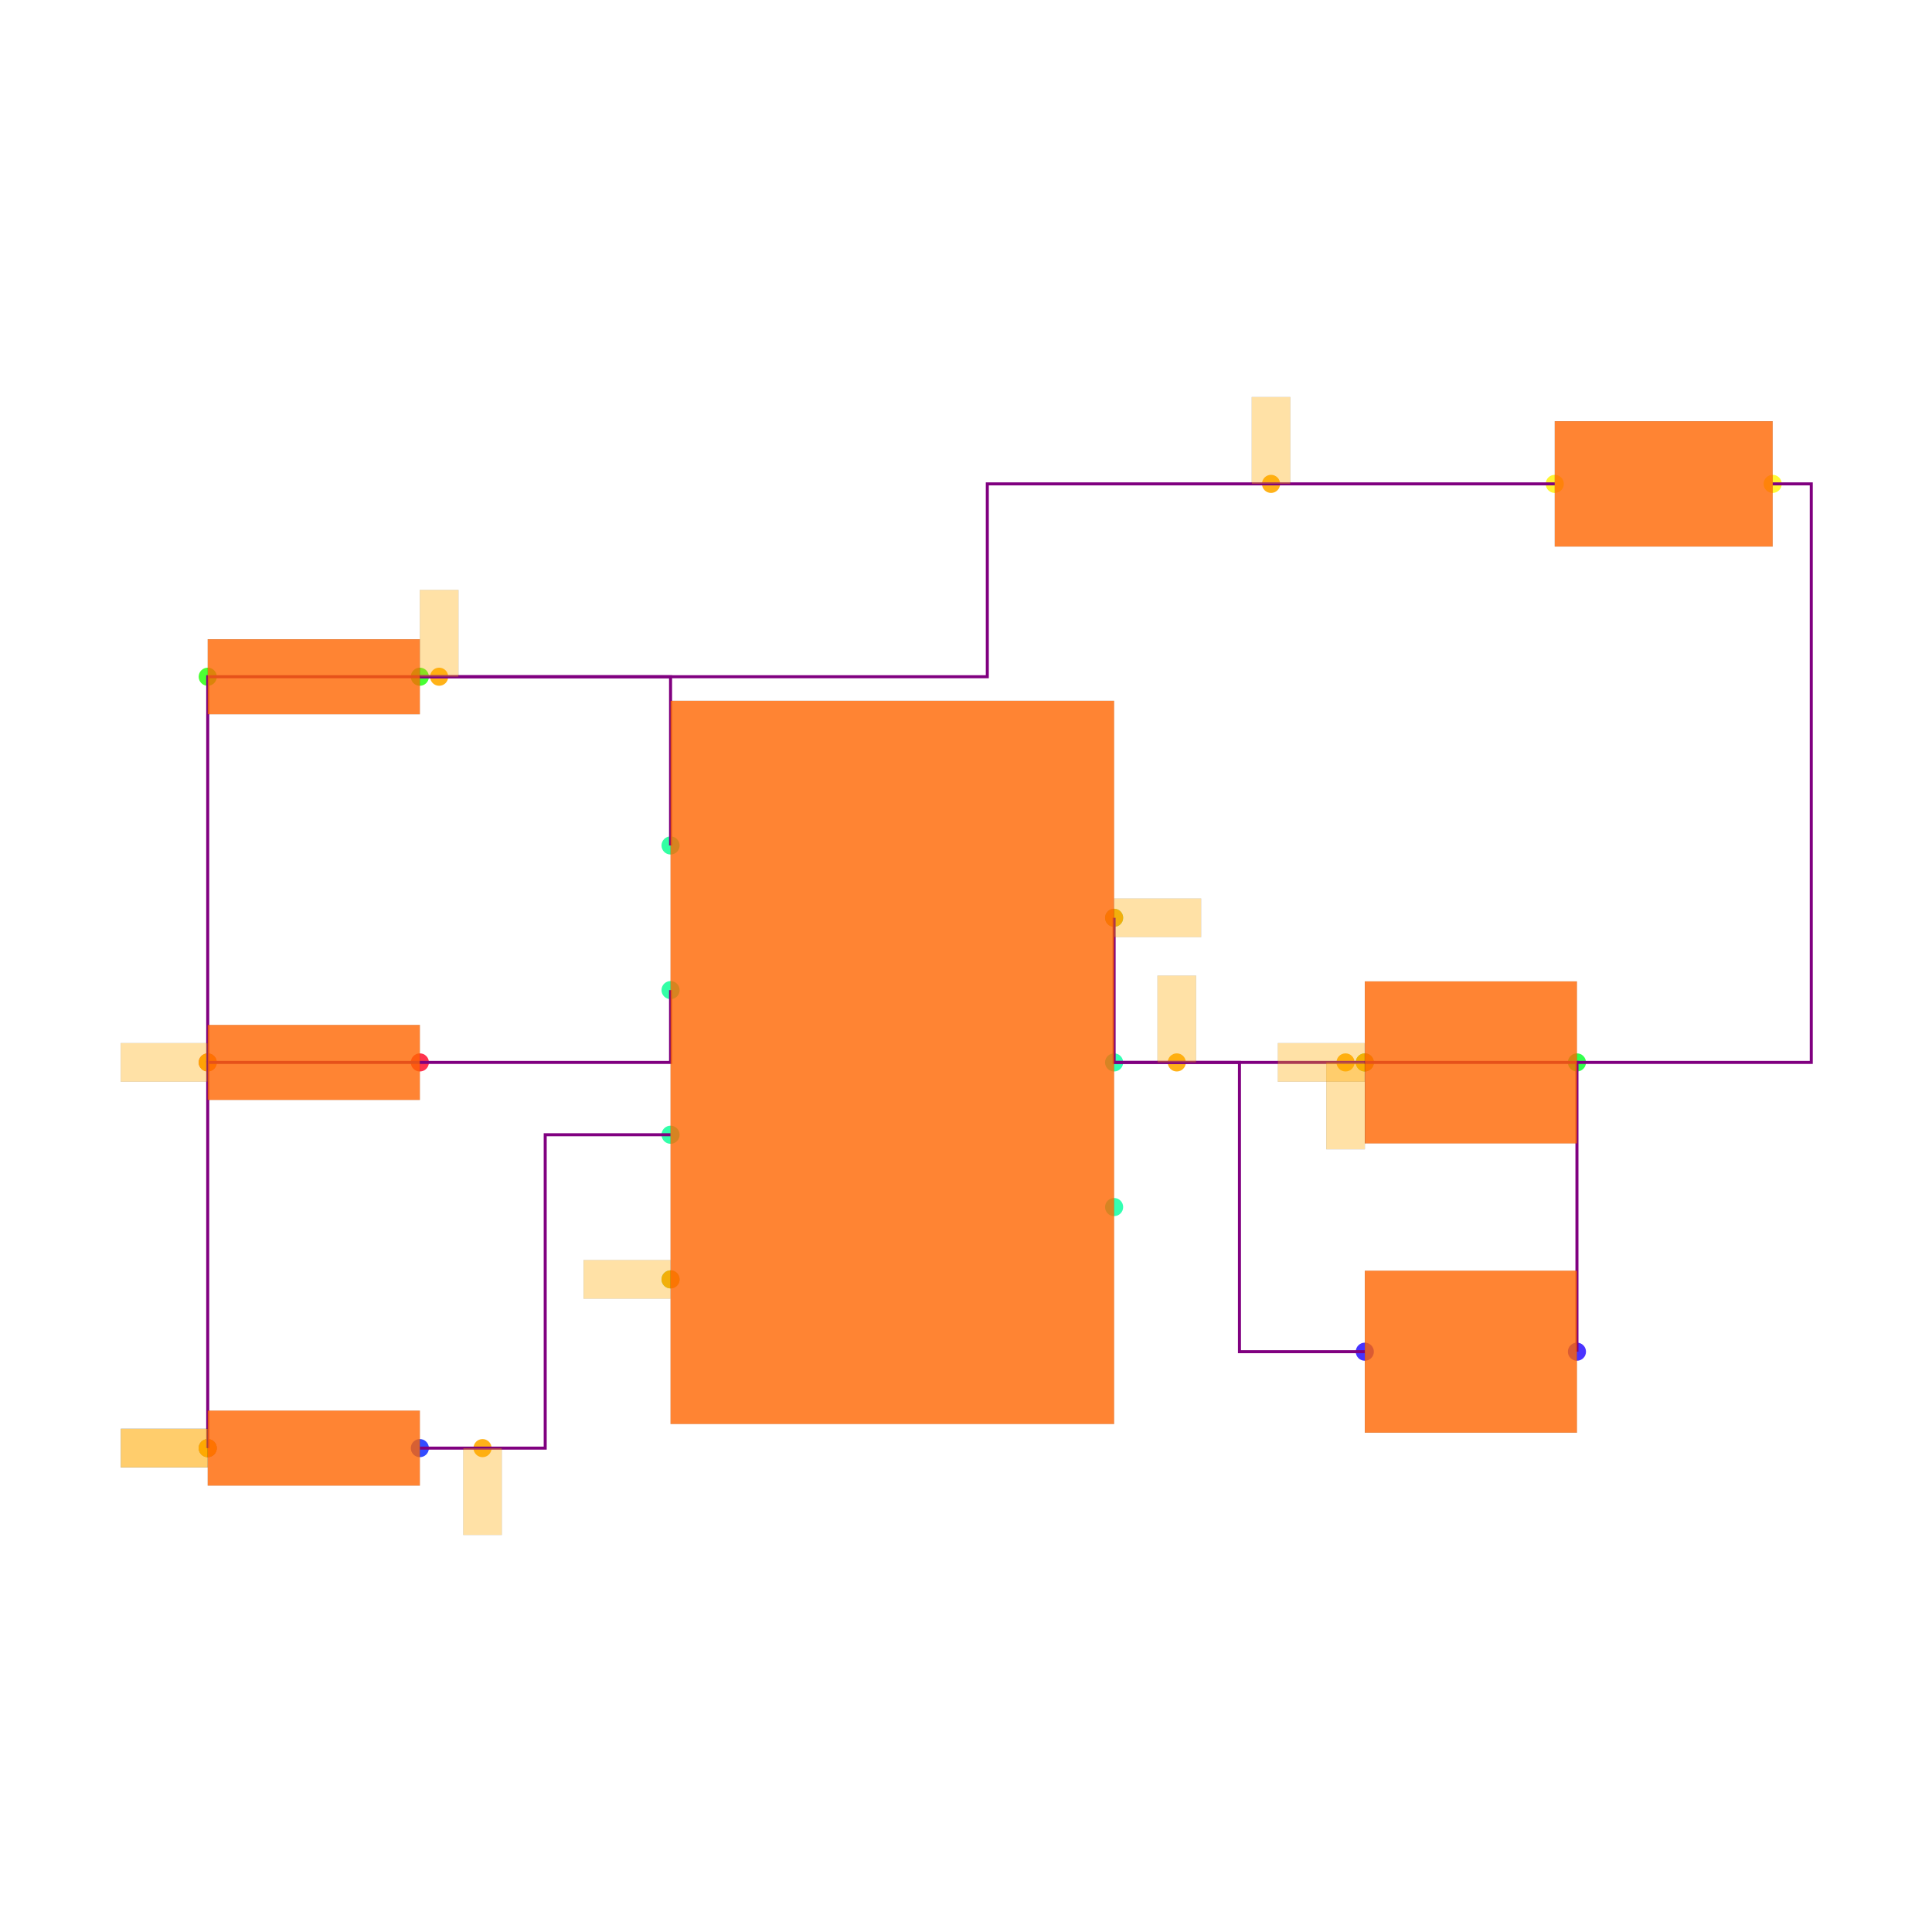
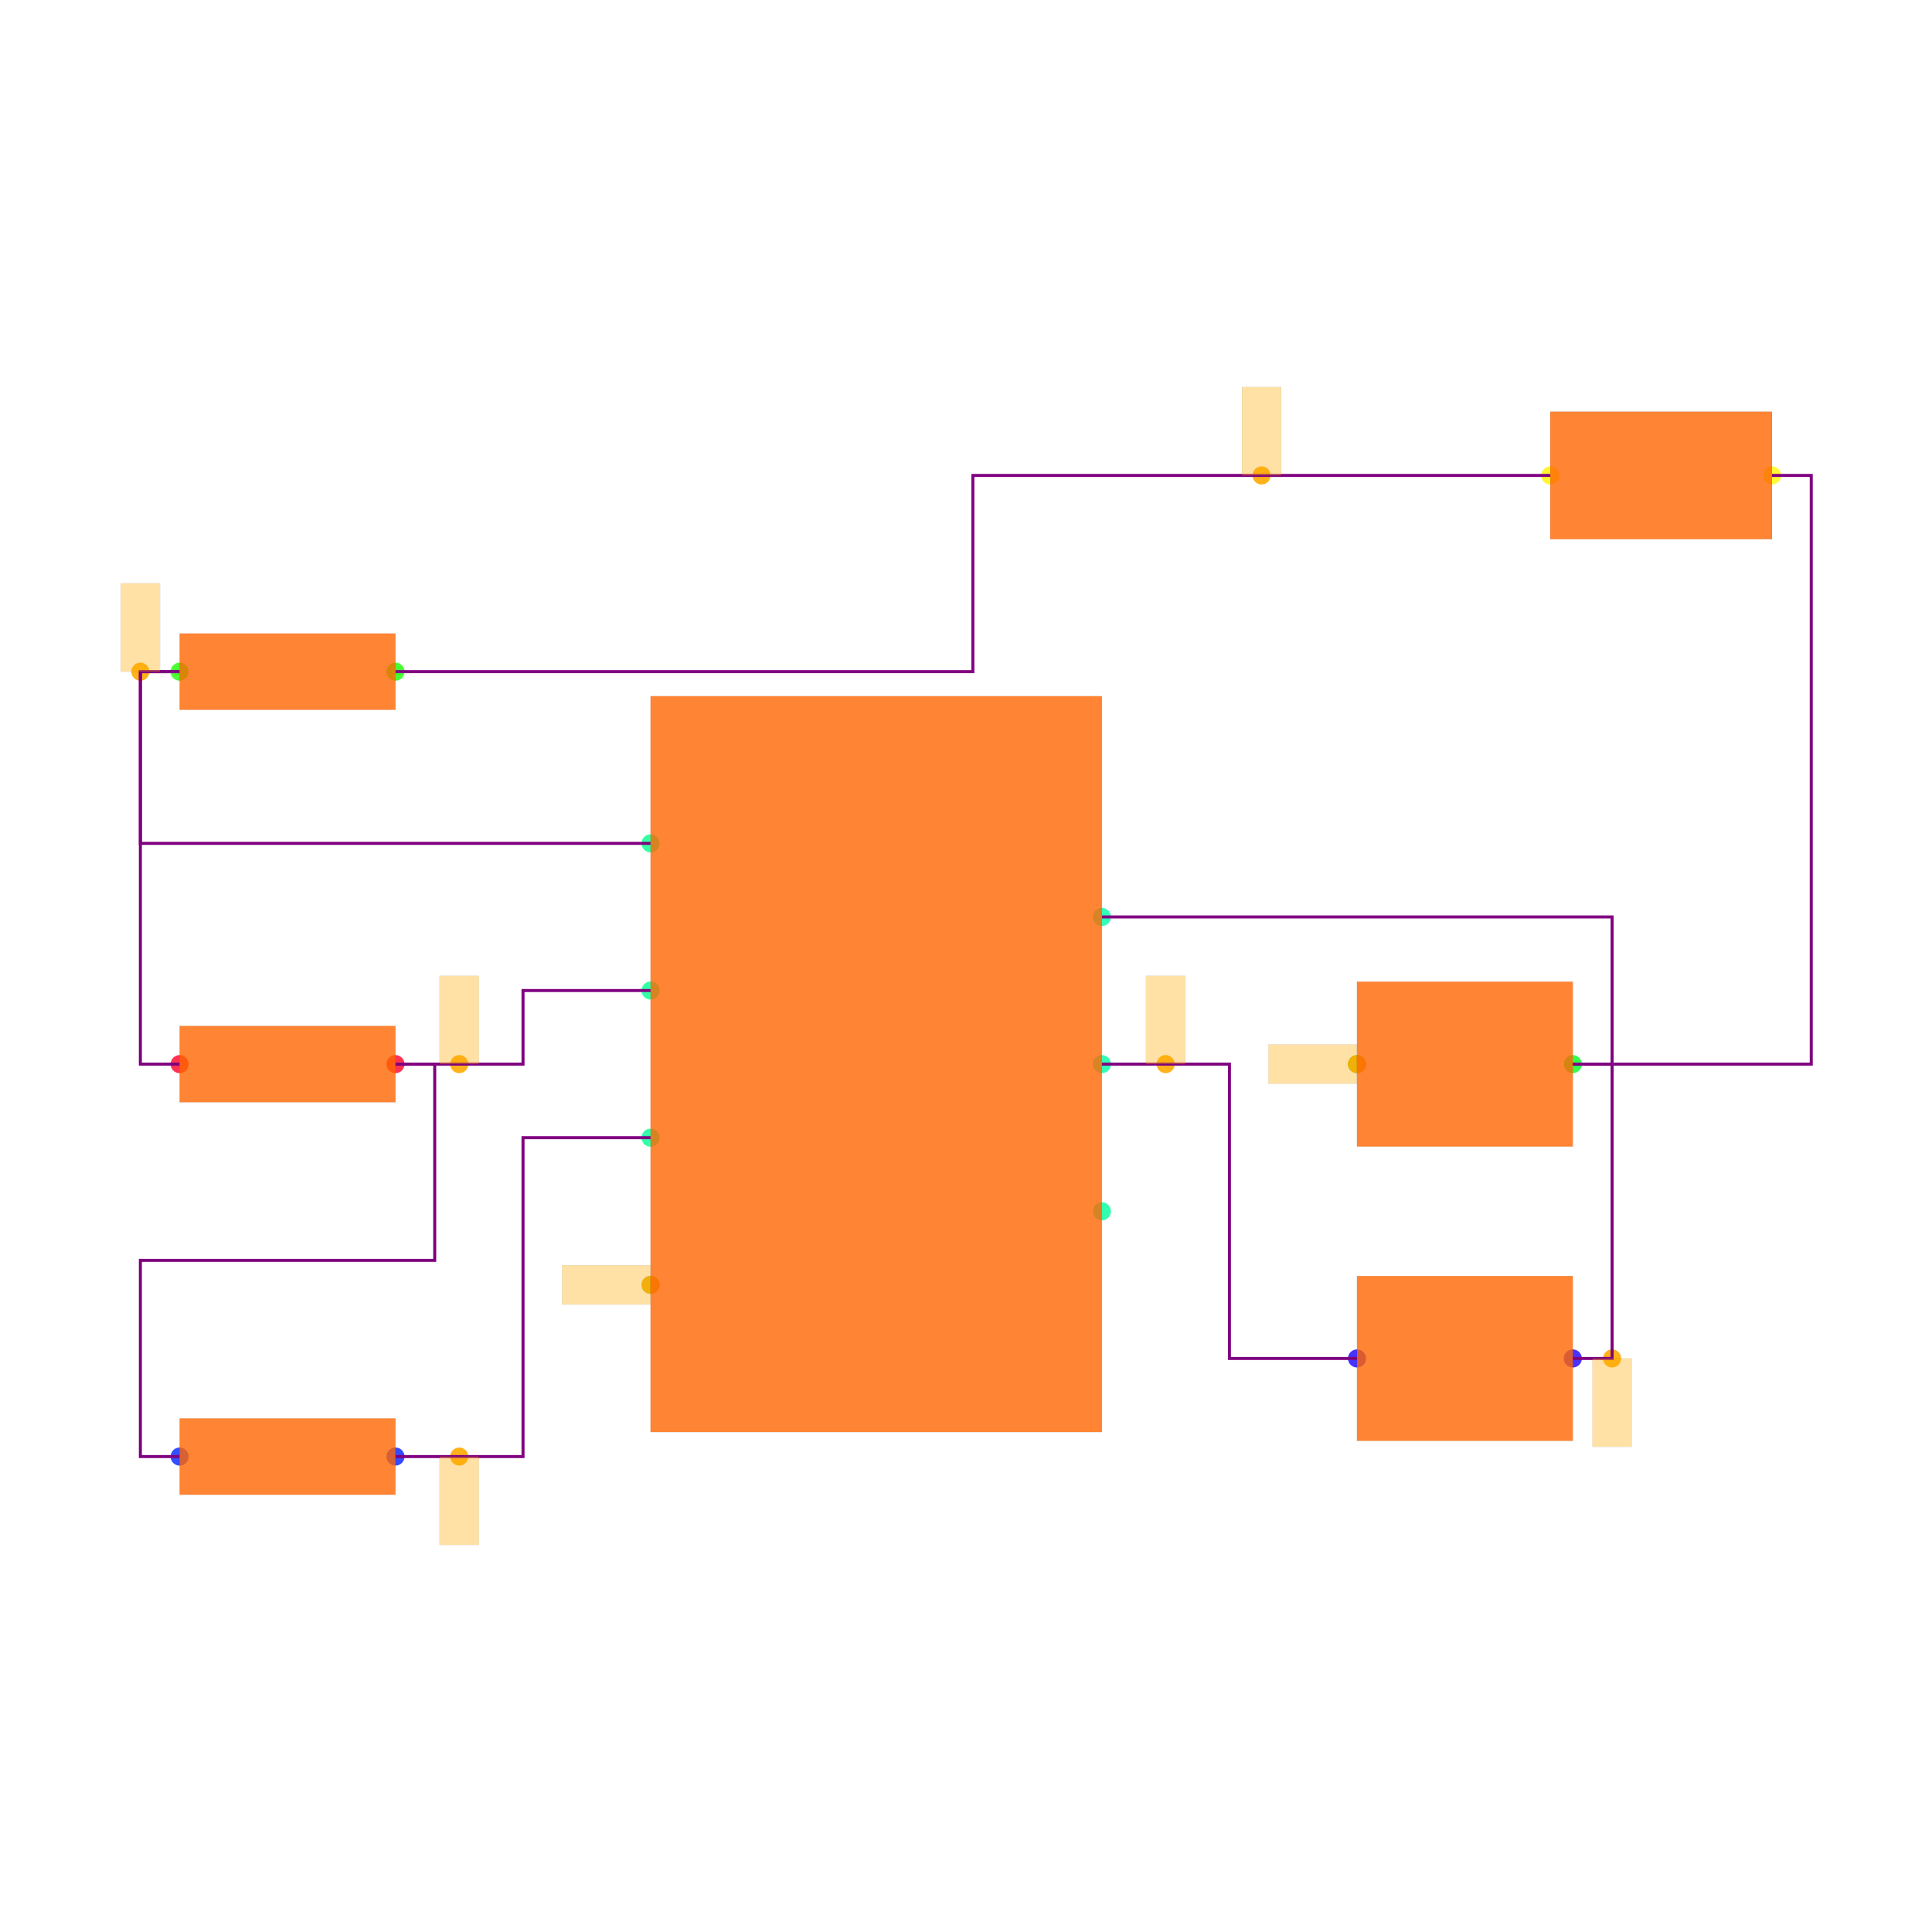
<svg xmlns="http://www.w3.org/2000/svg" width="640" height="640" viewBox="0 0 640 640">
  <rect width="100%" height="100%" fill="white" />
  <g>
-     <circle data-type="point" data-label="PWR1.7 x+" data-x="1.15" data-y="0.75" cx="369.062" cy="304.029" r="3" fill="hsl(159, 100%, 50%, 0.8)" />
+     <circle data-type="point" data-label="PWR1.7 x+" data-x="1.15" data-y="0.75" cx="365.015" cy="303.749" r="3" fill="hsl(159, 100%, 50%, 0.8)" />
  </g>
  <g>
-     <circle data-type="point" data-label="PWR1.6 x+" data-x="1.15" data-y="0" cx="369.062" cy="351.942" r="3" fill="hsl(158, 100%, 50%, 0.8)" />
+     <circle data-type="point" data-label="PWR1.6 x+" data-x="1.15" data-y="0" cx="365.015" cy="352.501" r="3" fill="hsl(158, 100%, 50%, 0.8)" />
  </g>
  <g>
-     <circle data-type="point" data-label="PWR1.5 x+" data-x="1.15" data-y="-0.75" cx="369.062" cy="399.854" r="3" fill="hsl(157, 100%, 50%, 0.8)" />
+     <circle data-type="point" data-label="PWR1.5 x+" data-x="1.15" data-y="-0.75" cx="365.015" cy="401.254" r="3" fill="hsl(157, 100%, 50%, 0.8)" />
  </g>
  <g>
-     <circle data-type="point" data-label="PWR1.4 x-" data-x="-1.15" data-y="-1.125" cx="222.131" cy="423.81" r="3" fill="hsl(156, 100%, 50%, 0.8)" />
+     <circle data-type="point" data-label="PWR1.4 x-" data-x="-1.15" data-y="-1.125" cx="215.508" cy="425.63" r="3" fill="hsl(156, 100%, 50%, 0.8)" />
  </g>
  <g>
-     <circle data-type="point" data-label="PWR1.3 x-" data-x="-1.15" data-y="-0.375" cx="222.131" cy="375.898" r="3" fill="hsl(155, 100%, 50%, 0.8)" />
+     <circle data-type="point" data-label="PWR1.3 x-" data-x="-1.15" data-y="-0.375" cx="215.508" cy="376.878" r="3" fill="hsl(155, 100%, 50%, 0.8)" />
  </g>
  <g>
-     <circle data-type="point" data-label="PWR1.2 x-" data-x="-1.15" data-y="0.375" cx="222.131" cy="327.985" r="3" fill="hsl(154, 100%, 50%, 0.8)" />
+     <circle data-type="point" data-label="PWR1.2 x-" data-x="-1.15" data-y="0.375" cx="215.508" cy="328.125" r="3" fill="hsl(154, 100%, 50%, 0.8)" />
  </g>
  <g>
-     <circle data-type="point" data-label="PWR1.1 x-" data-x="-1.15" data-y="1.125" cx="222.131" cy="280.073" r="3" fill="hsl(153, 100%, 50%, 0.8)" />
+     <circle data-type="point" data-label="PWR1.1 x-" data-x="-1.15" data-y="1.125" cx="215.508" cy="279.373" r="3" fill="hsl(153, 100%, 50%, 0.8)" />
  </g>
  <g>
-     <circle data-type="point" data-label="R6.1 x-" data-x="-3.55" data-y="0" cx="68.811" cy="351.942" r="3" fill="hsl(351, 100%, 50%, 0.8)" />
+     <circle data-type="point" data-label="R6.1 x-" data-x="-3.55" data-y="0" cx="59.501" cy="352.501" r="3" fill="hsl(351, 100%, 50%, 0.8)" />
  </g>
  <g>
-     <circle data-type="point" data-label="R6.2 x+" data-x="-2.45" data-y="0" cx="139.083" cy="351.942" r="3" fill="hsl(352, 100%, 50%, 0.8)" />
+     <circle data-type="point" data-label="R6.2 x+" data-x="-2.45" data-y="0" cx="131.004" cy="352.501" r="3" fill="hsl(352, 100%, 50%, 0.8)" />
  </g>
  <g>
-     <circle data-type="point" data-label="R7.1 x-" data-x="-3.55" data-y="-1.9999999999999998" cx="68.811" cy="479.708" r="3" fill="hsl(232, 100%, 50%, 0.8)" />
+     <circle data-type="point" data-label="R7.1 x-" data-x="-3.55" data-y="-1.9999999999999998" cx="59.501" cy="482.507" r="3" fill="hsl(232, 100%, 50%, 0.8)" />
  </g>
  <g>
-     <circle data-type="point" data-label="R7.2 x+" data-x="-2.45" data-y="-1.9999999999999998" cx="139.083" cy="479.708" r="3" fill="hsl(233, 100%, 50%, 0.8)" />
+     <circle data-type="point" data-label="R7.2 x+" data-x="-2.45" data-y="-1.9999999999999998" cx="131.004" cy="482.507" r="3" fill="hsl(233, 100%, 50%, 0.8)" />
  </g>
  <g>
-     <circle data-type="point" data-label="R8.1 x-" data-x="-3.55" data-y="2" cx="68.811" cy="224.175" r="3" fill="hsl(113, 100%, 50%, 0.8)" />
+     <circle data-type="point" data-label="R8.1 x-" data-x="-3.55" data-y="2" cx="59.501" cy="222.496" r="3" fill="hsl(113, 100%, 50%, 0.8)" />
  </g>
  <g>
-     <circle data-type="point" data-label="R8.2 x+" data-x="-2.45" data-y="2" cx="139.083" cy="224.175" r="3" fill="hsl(114, 100%, 50%, 0.8)" />
+     <circle data-type="point" data-label="R8.2 x+" data-x="-2.45" data-y="2" cx="131.004" cy="222.496" r="3" fill="hsl(114, 100%, 50%, 0.8)" />
  </g>
  <g>
-     <circle data-type="point" data-label="C6.1 x-" data-x="2.45" data-y="-1.5" cx="452.11" cy="447.766" r="3" fill="hsl(246, 100%, 50%, 0.8)" />
+     <circle data-type="point" data-label="C6.1 x-" data-x="2.45" data-y="-1.5" cx="449.518" cy="450.006" r="3" fill="hsl(246, 100%, 50%, 0.8)" />
  </g>
  <g>
-     <circle data-type="point" data-label="C6.2 x+" data-x="3.55" data-y="-1.5" cx="522.382" cy="447.766" r="3" fill="hsl(247, 100%, 50%, 0.8)" />
+     <circle data-type="point" data-label="C6.2 x+" data-x="3.55" data-y="-1.5" cx="521.021" cy="450.006" r="3" fill="hsl(247, 100%, 50%, 0.8)" />
  </g>
  <g>
-     <circle data-type="point" data-label="C7.1 x-" data-x="2.45" data-y="0" cx="452.11" cy="351.942" r="3" fill="hsl(127, 100%, 50%, 0.8)" />
+     <circle data-type="point" data-label="C7.1 x-" data-x="2.45" data-y="0" cx="449.518" cy="352.501" r="3" fill="hsl(127, 100%, 50%, 0.8)" />
  </g>
  <g>
-     <circle data-type="point" data-label="C7.2 x+" data-x="3.55" data-y="0" cx="522.382" cy="351.942" r="3" fill="hsl(128, 100%, 50%, 0.8)" />
+     <circle data-type="point" data-label="C7.2 x+" data-x="3.55" data-y="0" cx="521.021" cy="352.501" r="3" fill="hsl(128, 100%, 50%, 0.8)" />
  </g>
  <g>
-     <circle data-type="point" data-label="LED1.1 x-" data-x="3.435" data-y="3" cx="515.035" cy="160.292" r="3" fill="hsl(57, 100%, 50%, 0.8)" />
+     <circle data-type="point" data-label="LED1.1 x-" data-x="3.435" data-y="3" cx="513.546" cy="157.493" r="3" fill="hsl(57, 100%, 50%, 0.8)" />
  </g>
  <g>
-     <circle data-type="point" data-label="LED1.2 x+" data-x="4.5649999999999995" data-y="3" cx="587.223" cy="160.292" r="3" fill="hsl(58, 100%, 50%, 0.8)" />
+     <circle data-type="point" data-label="LED1.2 x+" data-x="4.5649999999999995" data-y="3" cx="586.999" cy="157.493" r="3" fill="hsl(58, 100%, 50%, 0.8)" />
  </g>
  <g>
-     <circle data-type="point" data-label="" data-x="1.15" data-y="0.75" cx="369.062" cy="304.029" r="3" fill="hsl(40, 100%, 50%, 0.9)" />
+     <circle data-type="point" data-label="" data-x="3.75" data-y="-1.5" cx="534.022" cy="450.006" r="3" fill="hsl(40, 100%, 50%, 0.9)" />
  </g>
  <g>
-     <circle data-type="point" data-label="" data-x="-2.125" data-y="-1.9999999999999998" cx="159.845" cy="479.708" r="3" fill="hsl(40, 100%, 50%, 0.9)" />
+     <circle data-type="point" data-label="" data-x="-2.125" data-y="-1.9999999999999998" cx="152.13" cy="482.507" r="3" fill="hsl(40, 100%, 50%, 0.9)" />
  </g>
  <g>
-     <circle data-type="point" data-label="" data-x="2.3499999999999996" data-y="0" cx="445.722" cy="351.942" r="3" fill="hsl(40, 100%, 50%, 0.9)" />
+     <circle data-type="point" data-label="" data-x="1.475" data-y="0" cx="386.14" cy="352.501" r="3" fill="hsl(40, 100%, 50%, 0.9)" />
  </g>
  <g>
-     <circle data-type="point" data-label="" data-x="1.475" data-y="0" cx="389.824" cy="351.942" r="3" fill="hsl(40, 100%, 50%, 0.9)" />
+     <circle data-type="point" data-label="" data-x="-1.15" data-y="-1.125" cx="215.508" cy="425.63" r="3" fill="hsl(40, 100%, 50%, 0.9)" />
  </g>
  <g>
-     <circle data-type="point" data-label="" data-x="-1.15" data-y="-1.125" cx="222.131" cy="423.81" r="3" fill="hsl(40, 100%, 50%, 0.9)" />
+     <circle data-type="point" data-label="" data-x="-2.125" data-y="0" cx="152.13" cy="352.501" r="3" fill="hsl(40, 100%, 50%, 0.9)" />
  </g>
  <g>
-     <circle data-type="point" data-label="" data-x="-3.55" data-y="-1.9999999999999998" cx="68.811" cy="479.708" r="3" fill="hsl(40, 100%, 50%, 0.9)" />
+     <circle data-type="point" data-label="" data-x="-3.75" data-y="2" cx="46.5" cy="222.496" r="3" fill="hsl(40, 100%, 50%, 0.9)" />
  </g>
  <g>
-     <circle data-type="point" data-label="" data-x="-3.55" data-y="-1.9999999999999998" cx="68.811" cy="479.708" r="3" fill="hsl(40, 100%, 50%, 0.9)" />
+     <circle data-type="point" data-label="" data-x="2.45" data-y="0" cx="449.518" cy="352.501" r="3" fill="hsl(40, 100%, 50%, 0.9)" />
  </g>
  <g>
-     <circle data-type="point" data-label="" data-x="-3.55" data-y="0" cx="68.811" cy="351.942" r="3" fill="hsl(40, 100%, 50%, 0.9)" />
+     <circle data-type="point" data-label="" data-x="1.96375" data-y="3" cx="417.911" cy="157.493" r="3" fill="hsl(40, 100%, 50%, 0.9)" />
  </g>
  <g>
-     <circle data-type="point" data-label="" data-x="-2.3499999999999996" data-y="2" cx="145.471" cy="224.175" r="3" fill="hsl(40, 100%, 50%, 0.9)" />
+     <polyline data-points="-3.55,2 -3.75,2 -3.75,1.125 -1.1500000000000004,1.125" data-type="trace" data-label="" points="59.501,222.496 46.5,222.496 46.5,279.373 215.508,279.373" fill="none" stroke="purple" stroke-width="1" />
  </g>
  <g>
-     <circle data-type="point" data-label="" data-x="2.45" data-y="0" cx="452.11" cy="351.942" r="3" fill="hsl(40, 100%, 50%, 0.9)" />
+     <polyline data-points="-3.55,0 -3.75,0 -3.75,2 -3.55,2" data-type="trace" data-label="" points="59.501,352.501 46.5,352.501 46.5,222.496 59.501,222.496" fill="none" stroke="purple" stroke-width="1" />
  </g>
  <g>
-     <circle data-type="point" data-label="" data-x="1.96375" data-y="3" cx="421.047" cy="160.292" r="3" fill="hsl(40, 100%, 50%, 0.9)" />
+     <polyline data-points="-2.45,0 -1.8,0 -1.8,0.375 -1.15,0.375" data-type="trace" data-label="" points="131.004,352.501 173.256,352.501 173.256,328.125 215.508,328.125" fill="none" stroke="purple" stroke-width="1" />
  </g>
  <g>
-     <polyline data-points="-3.55,0 -3.55,2 -1.15,2 -1.15,1.125" data-type="trace" data-label="" points="68.811,351.942 68.811,224.175 222.131,224.175 222.131,280.073" fill="none" stroke="purple" stroke-width="1" />
+     <polyline data-points="-3.55,-1.9999999999999998 -3.75,-1.9999999999999998 -3.75,-0.9999999999999999 -2.25,-0.9999999999999999 -2.25,0 -2.45,0" data-type="trace" data-label="" points="59.501,482.507 46.5,482.507 46.5,417.504 144.005,417.504 144.005,352.501 131.004,352.501" fill="none" stroke="purple" stroke-width="1" />
  </g>
  <g>
-     <polyline data-points="-3.55,-1.9999999999999998 -3.55,0 -2.45,0 -1.15,0 -1.15,0.375" data-type="trace" data-label="" points="68.811,479.708 68.811,351.942 139.083,351.942 222.131,351.942 222.131,327.985" fill="none" stroke="purple" stroke-width="1" />
+     <polyline data-points="3.55,0 3.75,0 3.75,-1.5 3.55,-1.5" data-type="trace" data-label="" points="521.021,352.501 534.022,352.501 534.022,450.006 521.021,450.006" fill="none" stroke="purple" stroke-width="1" />
  </g>
  <g>
-     <polyline data-points="1.15,0.75 1.15,0 3.55,0 3.55,-1.5 3.55,0" data-type="trace" data-label="" points="369.062,304.029 369.062,351.942 522.382,351.942 522.382,447.766 522.382,351.942" fill="none" stroke="purple" stroke-width="1" />
+     <polyline data-points="1.15,0.75 3.75,0.75 3.75,0 3.55,0" data-type="trace" data-label="" points="365.015,303.749 534.022,303.749 534.022,352.501 521.021,352.501" fill="none" stroke="purple" stroke-width="1" />
  </g>
  <g>
-     <polyline data-points="4.5649999999999995,3 4.765,3 4.765,0 3.55,0" data-type="trace" data-label="" points="587.223,160.292 600,160.292 600,351.942 522.382,351.942" fill="none" stroke="purple" stroke-width="1" />
+     <polyline data-points="4.5649999999999995,3 4.765,3 4.765,0 3.55,0" data-type="trace" data-label="" points="586.999,157.493 600,157.493 600,352.501 521.021,352.501" fill="none" stroke="purple" stroke-width="1" />
  </g>
  <g>
-     <polyline data-points="-2.45,-1.9999999999999998 -1.8,-1.9999999999999998 -1.8,-0.375 -1.15,-0.375" data-type="trace" data-label="" points="139.083,479.708 180.607,479.708 180.607,375.898 222.131,375.898" fill="none" stroke="purple" stroke-width="1" />
+     <polyline data-points="-2.45,-1.9999999999999998 -1.8,-1.9999999999999998 -1.8,-0.375 -1.15,-0.375" data-type="trace" data-label="" points="131.004,482.507 173.256,482.507 173.256,376.878 215.508,376.878" fill="none" stroke="purple" stroke-width="1" />
  </g>
  <g>
-     <polyline data-points="1.15,0 1.8,0 1.8,-1.5 2.45,-1.5" data-type="trace" data-label="" points="369.062,351.942 410.586,351.942 410.586,447.766 452.11,447.766" fill="none" stroke="purple" stroke-width="1" />
+     <polyline data-points="1.15,0 1.8,0 1.8,-1.5 2.45,-1.5" data-type="trace" data-label="" points="365.015,352.501 407.266,352.501 407.266,450.006 449.518,450.006" fill="none" stroke="purple" stroke-width="1" />
  </g>
  <g>
-     <polyline data-points="3.435,3 0.49249999999999994,3 0.49249999999999994,2 -2.45,2" data-type="trace" data-label="" points="515.035,160.292 327.059,160.292 327.059,224.175 139.083,224.175" fill="none" stroke="purple" stroke-width="1" />
+     <polyline data-points="3.435,3 0.49249999999999994,3 0.49249999999999994,2 -2.45,2" data-type="trace" data-label="" points="513.546,157.493 322.275,157.493 322.275,222.496 131.004,222.496" fill="none" stroke="purple" stroke-width="1" />
  </g>
  <g>
-     <rect data-type="rect" data-label="schematic_component_0" data-x="0" data-y="0" x="222.131" y="232.161" width="146.931" height="239.562" fill="hsl(24, 100%, 50%, 0.8)" stroke="black" stroke-width="0.016" />
+     <rect data-type="rect" data-label="schematic_component_0" data-x="0" data-y="0" x="215.508" y="230.621" width="149.507" height="243.761" fill="hsl(24, 100%, 50%, 0.8)" stroke="black" stroke-width="0.015" />
  </g>
  <g>
-     <rect data-type="rect" data-label="schematic_component_1" data-x="-3" data-y="0" x="68.811" y="339.519" width="70.272" height="24.845" fill="hsl(24, 100%, 50%, 0.8)" stroke="black" stroke-width="0.016" />
+     <rect data-type="rect" data-label="schematic_component_1" data-x="-3" data-y="0" x="59.501" y="339.861" width="71.503" height="25.28" fill="hsl(24, 100%, 50%, 0.8)" stroke="black" stroke-width="0.015" />
  </g>
  <g>
-     <rect data-type="rect" data-label="schematic_component_2" data-x="-3" data-y="-2" x="68.811" y="467.286" width="70.272" height="24.845" fill="hsl(24, 100%, 50%, 0.8)" stroke="black" stroke-width="0.016" />
+     <rect data-type="rect" data-label="schematic_component_2" data-x="-3" data-y="-2" x="59.501" y="469.867" width="71.503" height="25.28" fill="hsl(24, 100%, 50%, 0.8)" stroke="black" stroke-width="0.015" />
  </g>
  <g>
-     <rect data-type="rect" data-label="schematic_component_3" data-x="-3" data-y="2" x="68.811" y="211.753" width="70.272" height="24.845" fill="hsl(24, 100%, 50%, 0.8)" stroke="black" stroke-width="0.016" />
+     <rect data-type="rect" data-label="schematic_component_3" data-x="-3" data-y="2" x="59.501" y="209.855" width="71.503" height="25.28" fill="hsl(24, 100%, 50%, 0.8)" stroke="black" stroke-width="0.015" />
  </g>
  <g>
-     <rect data-type="rect" data-label="schematic_component_4" data-x="3" data-y="-1.5" x="452.11" y="420.935" width="70.272" height="53.662" fill="hsl(24, 100%, 50%, 0.8)" stroke="black" stroke-width="0.016" />
+     <rect data-type="rect" data-label="schematic_component_4" data-x="3" data-y="-1.5" x="449.518" y="422.705" width="71.503" height="54.602" fill="hsl(24, 100%, 50%, 0.8)" stroke="black" stroke-width="0.015" />
  </g>
  <g>
-     <rect data-type="rect" data-label="schematic_component_5" data-x="3" data-y="0" x="452.11" y="325.111" width="70.272" height="53.662" fill="hsl(24, 100%, 50%, 0.8)" stroke="black" stroke-width="0.016" />
+     <rect data-type="rect" data-label="schematic_component_5" data-x="3" data-y="0" x="449.518" y="325.2" width="71.503" height="54.602" fill="hsl(24, 100%, 50%, 0.8)" stroke="black" stroke-width="0.015" />
  </g>
  <g>
-     <rect data-type="rect" data-label="schematic_component_6" data-x="4" data-y="3" x="515.035" y="139.53" width="72.188" height="41.524" fill="hsl(24, 100%, 50%, 0.8)" stroke="black" stroke-width="0.016" />
+     <rect data-type="rect" data-label="schematic_component_6" data-x="4" data-y="3" x="513.546" y="136.367" width="73.453" height="42.252" fill="hsl(24, 100%, 50%, 0.8)" stroke="black" stroke-width="0.015" />
  </g>
  <g>
-     <rect data-type="rect" data-label="" data-x="1.376" data-y="0.75" x="369.126" y="297.641" width="28.747" height="12.777" fill="hsl(40, 100%, 50%, 0.35)" stroke="black" stroke-width="0.016" />
+     <rect data-type="rect" data-label="" data-x="3.75" data-y="-1.725" x="527.522" y="450.006" width="13.001" height="29.251" fill="hsl(40, 100%, 50%, 0.35)" stroke="black" stroke-width="0.015" />
  </g>
  <g>
-     <rect data-type="rect" data-label="" data-x="-2.125" data-y="-2.2249999999999996" x="153.457" y="479.708" width="12.777" height="28.747" fill="hsl(40, 100%, 50%, 0.35)" stroke="black" stroke-width="0.016" />
+     <rect data-type="rect" data-label="" data-x="-2.125" data-y="-2.2249999999999996" x="145.63" y="482.507" width="13.001" height="29.251" fill="hsl(40, 100%, 50%, 0.35)" stroke="black" stroke-width="0.015" />
  </g>
  <g>
-     <rect data-type="rect" data-label="" data-x="2.3499999999999996" data-y="-0.225" x="439.334" y="351.942" width="12.777" height="28.747" fill="hsl(40, 100%, 50%, 0.35)" stroke="black" stroke-width="0.016" />
+     <rect data-type="rect" data-label="" data-x="1.475" data-y="0.225" x="379.64" y="323.25" width="13.001" height="29.251" fill="hsl(40, 100%, 50%, 0.35)" stroke="black" stroke-width="0.015" />
  </g>
  <g>
-     <rect data-type="rect" data-label="" data-x="1.475" data-y="0.225" x="383.436" y="323.194" width="12.777" height="28.747" fill="hsl(40, 100%, 50%, 0.35)" stroke="black" stroke-width="0.016" />
+     <rect data-type="rect" data-label="" data-x="-1.376" data-y="-1.125" x="186.192" y="419.129" width="29.251" height="13.001" fill="hsl(40, 100%, 50%, 0.35)" stroke="black" stroke-width="0.015" />
  </g>
  <g>
-     <rect data-type="rect" data-label="" data-x="-1.376" data-y="-1.125" x="193.32" y="417.422" width="28.747" height="12.777" fill="hsl(40, 100%, 50%, 0.35)" stroke="black" stroke-width="0.016" />
+     <rect data-type="rect" data-label="" data-x="-2.125" data-y="0.225" x="145.63" y="323.25" width="13.001" height="29.251" fill="hsl(40, 100%, 50%, 0.35)" stroke="black" stroke-width="0.015" />
  </g>
  <g>
-     <rect data-type="rect" data-label="" data-x="-3.775" data-y="-1.9999999999999998" x="40.064" y="473.32" width="28.747" height="12.777" fill="hsl(40, 100%, 50%, 0.35)" stroke="black" stroke-width="0.016" />
+     <rect data-type="rect" data-label="" data-x="-3.75" data-y="2.225" x="40" y="193.244" width="13.001" height="29.251" fill="hsl(40, 100%, 50%, 0.35)" stroke="black" stroke-width="0.015" />
  </g>
  <g>
-     <rect data-type="rect" data-label="" data-x="-3.776" data-y="-1.9999999999999998" x="40" y="473.32" width="28.747" height="12.777" fill="hsl(40, 100%, 50%, 0.35)" stroke="black" stroke-width="0.016" />
+     <rect data-type="rect" data-label="" data-x="2.224" data-y="0" x="420.202" y="346.001" width="29.251" height="13.001" fill="hsl(40, 100%, 50%, 0.35)" stroke="black" stroke-width="0.015" />
  </g>
  <g>
-     <rect data-type="rect" data-label="" data-x="-3.776" data-y="0" x="40" y="345.553" width="28.747" height="12.777" fill="hsl(40, 100%, 50%, 0.35)" stroke="black" stroke-width="0.016" />
-   </g>
-   <g>
-     <rect data-type="rect" data-label="" data-x="-2.3499999999999996" data-y="2.225" x="139.083" y="195.428" width="12.777" height="28.747" fill="hsl(40, 100%, 50%, 0.35)" stroke="black" stroke-width="0.016" />
-   </g>
-   <g>
-     <rect data-type="rect" data-label="" data-x="2.224" data-y="0" x="423.299" y="345.553" width="28.747" height="12.777" fill="hsl(40, 100%, 50%, 0.35)" stroke="black" stroke-width="0.016" />
-   </g>
-   <g>
-     <rect data-type="rect" data-label="" data-x="1.96375" data-y="3.225" x="414.659" y="131.545" width="12.777" height="28.747" fill="hsl(40, 100%, 50%, 0.35)" stroke="black" stroke-width="0.016" />
+     <rect data-type="rect" data-label="" data-x="1.96375" data-y="3.225" x="411.41" y="128.241" width="13.001" height="29.251" fill="hsl(40, 100%, 50%, 0.35)" stroke="black" stroke-width="0.015" />
  </g>
  <g id="crosshair" style="display: none">
    <line id="crosshair-h" y1="0" y2="640" stroke="#666" stroke-width="0.5" />
    <line id="crosshair-v" x1="0" x2="640" stroke="#666" stroke-width="0.5" />
    <text id="coordinates" font-family="monospace" font-size="12" fill="#666" />
  </g>
</svg>
